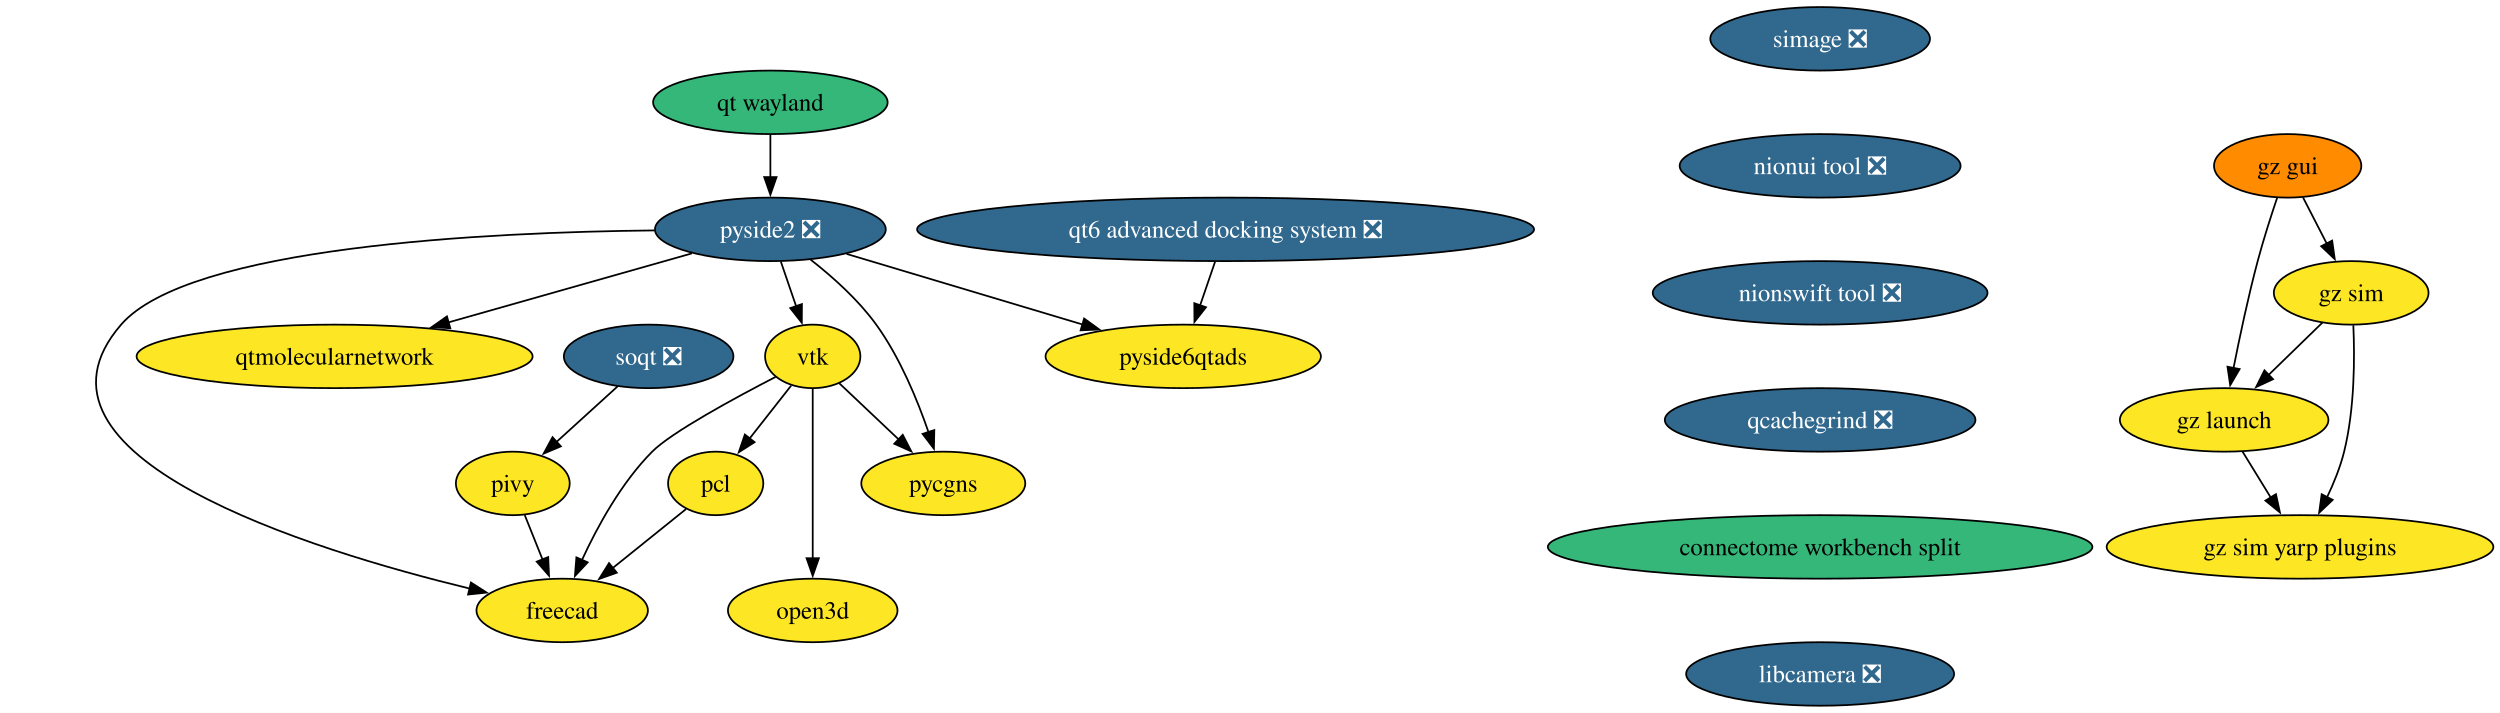
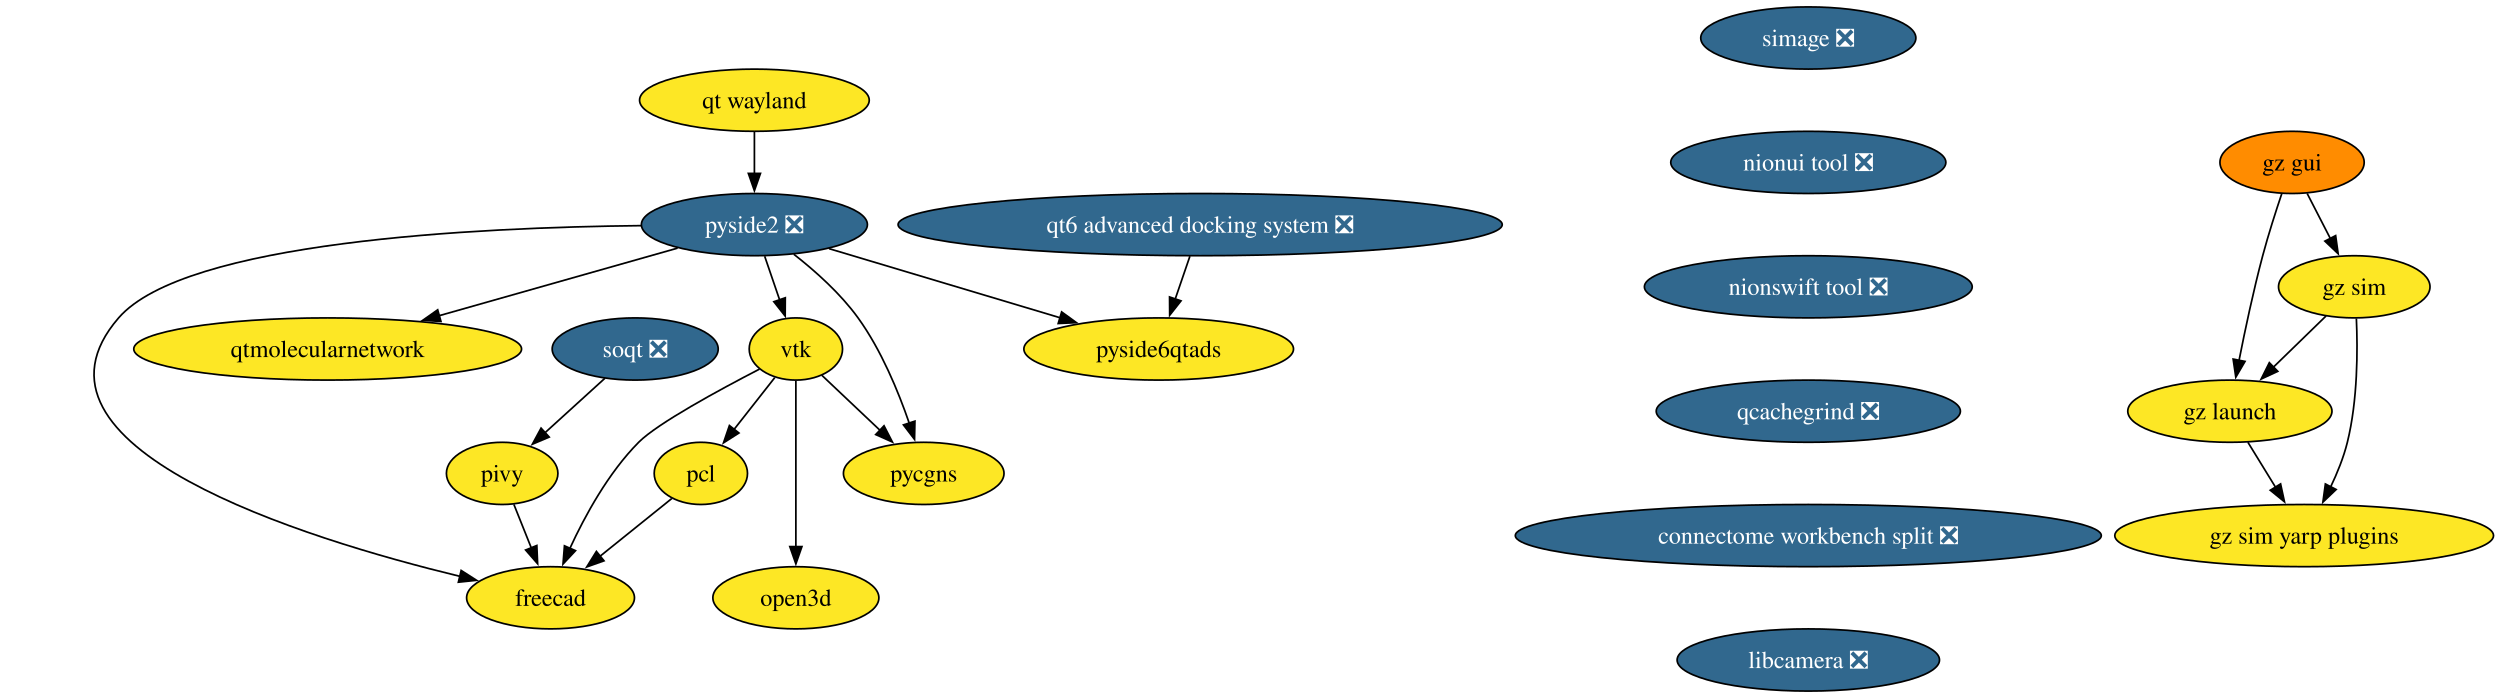
- <svg xmlns="http://www.w3.org/2000/svg" xmlns:xlink="http://www.w3.org/1999/xlink" width="1417pt" height="404pt" viewBox="0.00 0.00 1417.00 404.00">
+ <svg xmlns="http://www.w3.org/2000/svg" xmlns:xlink="http://www.w3.org/1999/xlink" width="1447pt" height="404pt" viewBox="0.00 0.00 1447.00 404.00">
  <g id="graph0" class="graph" transform="scale(1 1) rotate(0) translate(4 400)">
-     <polygon fill="white" stroke="none" points="-4,4 -4,-400 1413.26,-400 1413.26,4 -4,4" />
+     <polygon fill="white" stroke="none" points="-4,4 -4,-400 1443.26,-400 1443.26,4 -4,4" />
    <g id="node1" class="node">
      <g id="a_node1">
        <a xlink:href="https://github.com/conda-forge/vtk-feedstock" xlink:title="vtk">
          <ellipse fill="#fde725" stroke="black" cx="456.65" cy="-198" rx="27.01" ry="18" />
          <text xml:space="preserve" text-anchor="middle" x="456.65" y="-193.32" font-family="Times,serif" font-size="14.00">vtk</text>
        </a>
      </g>
    </g>
    <g id="node2" class="node">
      <g id="a_node2">
        <a xlink:href="https://github.com/conda-forge/pcl-feedstock" xlink:title="pcl">
          <ellipse fill="#fde725" stroke="black" cx="401.65" cy="-126" rx="27" ry="18" />
          <text xml:space="preserve" text-anchor="middle" x="401.65" y="-121.33" font-family="Times,serif" font-size="14.00">pcl</text>
        </a>
      </g>
    </g>
    <g id="edge1" class="edge">
      <path fill="none" stroke="black" d="M444.45,-181.46C437.54,-172.67 428.75,-161.48 420.93,-151.53" />
      <polygon fill="black" stroke="black" points="423.69,-149.38 414.76,-143.68 418.19,-153.71 423.69,-149.38" />
    </g>
    <g id="node3" class="node">
      <g id="a_node3">
        <a xlink:href="https://github.com/conda-forge/freecad-feedstock" xlink:title="freecad">
          <ellipse fill="#fde725" stroke="black" cx="314.65" cy="-54" rx="48.58" ry="18" />
          <text xml:space="preserve" text-anchor="middle" x="314.65" y="-49.33" font-family="Times,serif" font-size="14.00">freecad</text>
        </a>
      </g>
    </g>
    <g id="edge2" class="edge">
      <path fill="none" stroke="black" d="M435.62,-186.38C412.28,-174.32 376.48,-154.9 365.65,-144 348.14,-126.36 334.56,-101.49 325.83,-82.53" />
      <polygon fill="black" stroke="black" points="329.1,-81.27 321.87,-73.52 322.7,-84.09 329.1,-81.27" />
    </g>
    <g id="node4" class="node">
      <g id="a_node4">
        <a xlink:href="https://github.com/conda-forge/pycgns-feedstock" xlink:title="pycgns">
          <ellipse fill="#fde725" stroke="black" cx="530.65" cy="-126" rx="46.47" ry="18" />
          <text xml:space="preserve" text-anchor="middle" x="530.65" y="-121.33" font-family="Times,serif" font-size="14.00">pycgns</text>
        </a>
      </g>
    </g>
    <g id="edge3" class="edge">
      <path fill="none" stroke="black" d="M471.63,-182.83C481.32,-173.67 494.18,-161.5 505.43,-150.86" />
      <polygon fill="black" stroke="black" points="507.67,-153.56 512.53,-144.14 502.86,-148.47 507.67,-153.56" />
    </g>
    <g id="node5" class="node">
      <g id="a_node5">
        <a xlink:href="https://github.com/conda-forge/open3d-feedstock" xlink:title="open3d">
          <ellipse fill="#fde725" stroke="black" cx="456.65" cy="-54" rx="48.05" ry="18" />
          <text xml:space="preserve" text-anchor="middle" x="456.65" y="-49.33" font-family="Times,serif" font-size="14.00">open3d</text>
        </a>
      </g>
    </g>
    <g id="edge4" class="edge">
      <path fill="none" stroke="black" d="M456.65,-179.59C456.65,-155.61 456.65,-112.14 456.65,-83.42" />
      <polygon fill="black" stroke="black" points="460.15,-83.62 456.65,-73.62 453.15,-83.62 460.15,-83.62" />
    </g>
    <g id="edge5" class="edge">
      <path fill="none" stroke="black" d="M384.88,-111.5C373.05,-101.99 356.92,-89.01 343.1,-77.89" />
      <polygon fill="black" stroke="black" points="345.59,-75.4 335.6,-71.85 341.2,-80.85 345.59,-75.4" />
    </g>
    <g id="node6" class="node">
      <g id="a_node6">
        <a xlink:href="https://github.com/conda-forge/simage-feedstock/pull/16" xlink:title="simage ❎">
-           <ellipse fill="#31688e" stroke="black" cx="1027.65" cy="-378" rx="62.26" ry="18" />
-           <text xml:space="preserve" text-anchor="middle" x="1027.65" y="-373.32" font-family="Times,serif" font-size="14.00" fill="white">simage ❎</text>
+           <ellipse fill="#31688e" stroke="black" cx="1042.65" cy="-378" rx="62.26" ry="18" />
+           <text xml:space="preserve" text-anchor="middle" x="1042.65" y="-373.32" font-family="Times,serif" font-size="14.00" fill="white">simage ❎</text>
        </a>
      </g>
    </g>
    <g id="node7" class="node">
      <g id="a_node7">
        <a xlink:href="https://github.com/conda-forge/nionui-tool-feedstock/pull/60" xlink:title="nionui tool ❎">
-           <ellipse fill="#31688e" stroke="black" cx="1027.65" cy="-306" rx="79.62" ry="18" />
-           <text xml:space="preserve" text-anchor="middle" x="1027.65" y="-301.32" font-family="Times,serif" font-size="14.00" fill="white">nionui tool ❎</text>
+           <ellipse fill="#31688e" stroke="black" cx="1042.65" cy="-306" rx="79.62" ry="18" />
+           <text xml:space="preserve" text-anchor="middle" x="1042.65" y="-301.32" font-family="Times,serif" font-size="14.00" fill="white">nionui tool ❎</text>
        </a>
      </g>
    </g>
    <g id="node13" class="node">
      <g id="a_node13">
        <a xlink:href="https://github.com/conda-forge/nionswift-tool-feedstock/pull/36" xlink:title="nionswift tool ❎">
-           <ellipse fill="#31688e" stroke="black" cx="1027.65" cy="-234" rx="94.88" ry="18" />
-           <text xml:space="preserve" text-anchor="middle" x="1027.65" y="-229.32" font-family="Times,serif" font-size="14.00" fill="white">nionswift tool ❎</text>
+           <ellipse fill="#31688e" stroke="black" cx="1042.65" cy="-234" rx="94.88" ry="18" />
+           <text xml:space="preserve" text-anchor="middle" x="1042.65" y="-229.32" font-family="Times,serif" font-size="14.00" fill="white">nionswift tool ❎</text>
        </a>
      </g>
    </g>
    <g id="node8" class="node">
      <g id="a_node8">
        <a xlink:href="https://github.com/conda-forge/pivy-feedstock" xlink:title="pivy">
          <ellipse fill="#fde725" stroke="black" cx="286.65" cy="-126" rx="32.27" ry="18" />
          <text xml:space="preserve" text-anchor="middle" x="286.65" y="-121.33" font-family="Times,serif" font-size="14.00">pivy</text>
        </a>
      </g>
    </g>
    <g id="edge7" class="edge">
      <path fill="none" stroke="black" d="M293.43,-108.05C296.45,-100.52 300.08,-91.44 303.48,-82.94" />
      <polygon fill="black" stroke="black" points="306.72,-84.27 307.18,-73.68 300.22,-81.67 306.72,-84.27" />
    </g>
    <g id="node9" class="node">
      <g id="a_node9">
        <a xlink:href="https://github.com/conda-forge/pyside2-feedstock/pull/277" xlink:title="pyside2 ❎">
          <ellipse fill="#31688e" stroke="black" cx="432.65" cy="-270" rx="65.41" ry="18" />
          <text xml:space="preserve" text-anchor="middle" x="432.65" y="-265.32" font-family="Times,serif" font-size="14.00" fill="white">pyside2 ❎</text>
        </a>
      </g>
    </g>
    <g id="edge8" class="edge">
      <path fill="none" stroke="black" d="M438.59,-251.7C441.21,-244.04 444.36,-234.85 447.29,-226.3" />
      <polygon fill="black" stroke="black" points="450.53,-227.65 450.46,-217.05 443.91,-225.38 450.53,-227.65" />
    </g>
    <g id="edge9" class="edge">
      <path fill="none" stroke="black" d="M367.04,-269.4C271.96,-268.41 103.01,-260.27 64.65,-216 0,-141.37 171.52,-88.38 262.39,-66.36" />
      <polygon fill="black" stroke="black" points="262.92,-69.83 271.84,-64.12 261.3,-63.02 262.92,-69.83" />
    </g>
    <g id="edge10" class="edge">
      <path fill="none" stroke="black" d="M455.43,-252.86C467.71,-243.26 482.4,-230.2 492.65,-216 506.03,-197.48 515.92,-173.52 522.25,-155.12" />
      <polygon fill="black" stroke="black" points="525.56,-156.25 525.34,-145.66 518.91,-154.08 525.56,-156.25" />
    </g>
    <g id="node10" class="node">
      <g id="a_node10">
        <a xlink:href="https://github.com/conda-forge/qtmolecularnetwork-feedstock" xlink:title="qtmolecularnetwork">
          <ellipse fill="#fde725" stroke="black" cx="185.65" cy="-198" rx="112.24" ry="18" />
          <text xml:space="preserve" text-anchor="middle" x="185.65" y="-193.32" font-family="Times,serif" font-size="14.00">qtmolecularnetwork</text>
        </a>
      </g>
    </g>
    <g id="edge11" class="edge">
      <path fill="none" stroke="black" d="M388.21,-256.4C349.75,-245.51 293.65,-229.61 250.23,-217.3" />
      <polygon fill="black" stroke="black" points="251.23,-213.95 240.66,-214.59 249.33,-220.68 251.23,-213.95" />
    </g>
    <g id="node11" class="node">
      <g id="a_node11">
        <a xlink:href="https://github.com/conda-forge/pyside6qtads-feedstock" xlink:title="pyside6qtads">
          <ellipse fill="#fde725" stroke="black" cx="666.65" cy="-198" rx="78.04" ry="18" />
          <text xml:space="preserve" text-anchor="middle" x="666.65" y="-193.32" font-family="Times,serif" font-size="14.00">pyside6qtads</text>
        </a>
      </g>
    </g>
    <g id="edge12" class="edge">
      <path fill="none" stroke="black" d="M475.85,-256.08C513.47,-244.83 568.29,-228.42 609.53,-216.09" />
      <polygon fill="black" stroke="black" points="610.48,-219.46 619.06,-213.24 608.48,-212.75 610.48,-219.46" />
    </g>
    <g id="node12" class="node">
      <g id="a_node12">
        <a xlink:href="https://github.com/conda-forge/soqt-feedstock/pull/28" xlink:title="soqt ❎">
          <ellipse fill="#31688e" stroke="black" cx="363.65" cy="-198" rx="48.05" ry="18" />
          <text xml:space="preserve" text-anchor="middle" x="363.65" y="-193.32" font-family="Times,serif" font-size="14.00" fill="white">soqt ❎</text>
        </a>
      </g>
    </g>
    <g id="edge13" class="edge">
      <path fill="none" stroke="black" d="M346.18,-181.12C335.86,-171.73 322.62,-159.7 311.25,-149.36" />
      <polygon fill="black" stroke="black" points="313.88,-147.02 304.12,-142.88 309.17,-152.2 313.88,-147.02" />
    </g>
    <g id="node14" class="node">
      <g id="a_node14">
        <a xlink:href="https://github.com/conda-forge/qcachegrind-feedstock/pull/5" xlink:title="qcachegrind ❎">
-           <ellipse fill="#31688e" stroke="black" cx="1027.65" cy="-162" rx="88.04" ry="18" />
-           <text xml:space="preserve" text-anchor="middle" x="1027.65" y="-157.32" font-family="Times,serif" font-size="14.00" fill="white">qcachegrind ❎</text>
+           <ellipse fill="#31688e" stroke="black" cx="1042.65" cy="-162" rx="88.04" ry="18" />
+           <text xml:space="preserve" text-anchor="middle" x="1042.65" y="-157.32" font-family="Times,serif" font-size="14.00" fill="white">qcachegrind ❎</text>
        </a>
      </g>
    </g>
    <g id="node21" class="node">
      <g id="a_node21">
-         <a xlink:href="https://github.com/conda-forge/connectome-workbench-split-feedstock" xlink:title="connectome workbench split">
-           <ellipse fill="#35b779" stroke="black" cx="1027.65" cy="-90" rx="154.33" ry="18" />
-           <text xml:space="preserve" text-anchor="middle" x="1027.65" y="-85.33" font-family="Times,serif" font-size="14.00">connectome workbench split</text>
+         <a xlink:href="https://github.com/conda-forge/connectome-workbench-split-feedstock/pull/14" xlink:title="connectome workbench split ❎">
+           <ellipse fill="#31688e" stroke="black" cx="1042.65" cy="-90" rx="169.58" ry="18" />
+           <text xml:space="preserve" text-anchor="middle" x="1042.65" y="-85.33" font-family="Times,serif" font-size="14.00" fill="white">connectome workbench split ❎</text>
        </a>
      </g>
    </g>
    <g id="node15" class="node">
      <g id="a_node15">
        <a xlink:href="https://github.com/conda-forge/gz-gui-feedstock" xlink:title="gz gui">
-           <ellipse fill="#ff8c00" stroke="black" cx="1292.65" cy="-306" rx="41.74" ry="18" />
-           <text xml:space="preserve" text-anchor="middle" x="1292.65" y="-301.32" font-family="Times,serif" font-size="14.00">gz gui</text>
+           <ellipse fill="#ff8c00" stroke="black" cx="1322.65" cy="-306" rx="41.74" ry="18" />
+           <text xml:space="preserve" text-anchor="middle" x="1322.65" y="-301.32" font-family="Times,serif" font-size="14.00">gz gui</text>
        </a>
      </g>
    </g>
    <g id="node16" class="node">
      <g id="a_node16">
        <a xlink:href="https://github.com/conda-forge/gz-sim-feedstock" xlink:title="gz sim">
-           <ellipse fill="#fde725" stroke="black" cx="1328.65" cy="-234" rx="43.84" ry="18" />
-           <text xml:space="preserve" text-anchor="middle" x="1328.65" y="-229.32" font-family="Times,serif" font-size="14.00">gz sim</text>
+           <ellipse fill="#fde725" stroke="black" cx="1358.65" cy="-234" rx="43.84" ry="18" />
+           <text xml:space="preserve" text-anchor="middle" x="1358.65" y="-229.32" font-family="Times,serif" font-size="14.00">gz sim</text>
        </a>
      </g>
    </g>
    <g id="edge16" class="edge">
-       <path fill="none" stroke="black" d="M1301.37,-288.05C1305.39,-280.23 1310.27,-270.75 1314.78,-261.98" />
-       <polygon fill="black" stroke="black" points="1317.87,-263.63 1319.33,-253.13 1311.64,-260.43 1317.87,-263.63" />
+       <path fill="none" stroke="black" d="M1331.37,-288.05C1335.39,-280.23 1340.27,-270.75 1344.78,-261.98" />
+       <polygon fill="black" stroke="black" points="1347.87,-263.63 1349.33,-253.13 1341.64,-260.43 1347.87,-263.63" />
    </g>
    <g id="node17" class="node">
      <g id="a_node17">
        <a xlink:href="https://github.com/conda-forge/gz-launch-feedstock" xlink:title="gz launch">
-           <ellipse fill="#fde725" stroke="black" cx="1256.65" cy="-162" rx="59.1" ry="18" />
-           <text xml:space="preserve" text-anchor="middle" x="1256.65" y="-157.32" font-family="Times,serif" font-size="14.00">gz launch</text>
+           <ellipse fill="#fde725" stroke="black" cx="1286.65" cy="-162" rx="59.1" ry="18" />
+           <text xml:space="preserve" text-anchor="middle" x="1286.65" y="-157.32" font-family="Times,serif" font-size="14.00">gz launch</text>
        </a>
      </g>
    </g>
    <g id="edge17" class="edge">
-       <path fill="none" stroke="black" d="M1286.7,-287.94C1283.22,-277.62 1278.89,-264.14 1275.65,-252 1270.3,-231.9 1265.43,-208.95 1261.96,-191.38" />
-       <polygon fill="black" stroke="black" points="1265.42,-190.82 1260.08,-181.67 1258.54,-192.15 1265.42,-190.82" />
+       <path fill="none" stroke="black" d="M1316.7,-287.94C1313.22,-277.62 1308.89,-264.14 1305.65,-252 1300.3,-231.9 1295.43,-208.95 1291.96,-191.38" />
+       <polygon fill="black" stroke="black" points="1295.42,-190.82 1290.08,-181.67 1288.54,-192.15 1295.42,-190.82" />
    </g>
    <g id="edge18" class="edge">
-       <path fill="none" stroke="black" d="M1312.32,-217.12C1303.31,-208.36 1291.92,-197.29 1281.8,-187.45" />
-       <polygon fill="black" stroke="black" points="1284.37,-185.07 1274.76,-180.61 1279.49,-190.09 1284.37,-185.07" />
+       <path fill="none" stroke="black" d="M1342.32,-217.12C1333.31,-208.36 1321.92,-197.29 1311.8,-187.45" />
+       <polygon fill="black" stroke="black" points="1314.37,-185.07 1304.76,-180.61 1309.49,-190.09 1314.37,-185.07" />
    </g>
    <g id="node18" class="node">
      <g id="a_node18">
        <a xlink:href="https://github.com/conda-forge/gz-sim-yarp-plugins-feedstock" xlink:title="gz sim yarp plugins">
-           <ellipse fill="#fde725" stroke="black" cx="1299.65" cy="-90" rx="109.61" ry="18" />
-           <text xml:space="preserve" text-anchor="middle" x="1299.65" y="-85.33" font-family="Times,serif" font-size="14.00">gz sim yarp plugins</text>
+           <ellipse fill="#fde725" stroke="black" cx="1329.65" cy="-90" rx="109.61" ry="18" />
+           <text xml:space="preserve" text-anchor="middle" x="1329.65" y="-85.33" font-family="Times,serif" font-size="14.00">gz sim yarp plugins</text>
        </a>
      </g>
    </g>
    <g id="edge19" class="edge">
-       <path fill="none" stroke="black" d="M1329.87,-215.65C1330.68,-197.5 1330.68,-168.32 1324.65,-144 1322.48,-135.21 1318.79,-126.13 1314.91,-118.02" />
-       <polygon fill="black" stroke="black" points="1318.16,-116.68 1310.49,-109.37 1311.93,-119.87 1318.16,-116.68" />
+       <path fill="none" stroke="black" d="M1359.87,-215.65C1360.68,-197.5 1360.68,-168.32 1354.65,-144 1352.48,-135.21 1348.79,-126.13 1344.91,-118.02" />
+       <polygon fill="black" stroke="black" points="1348.16,-116.68 1340.49,-109.37 1341.93,-119.87 1348.16,-116.68" />
    </g>
    <g id="edge20" class="edge">
-       <path fill="none" stroke="black" d="M1267.06,-144.05C1271.85,-136.26 1277.65,-126.82 1283.02,-118.08" />
-       <polygon fill="black" stroke="black" points="1286,-119.92 1288.25,-109.56 1280.03,-116.25 1286,-119.92" />
+       <path fill="none" stroke="black" d="M1297.06,-144.05C1301.85,-136.26 1307.65,-126.82 1313.02,-118.08" />
+       <polygon fill="black" stroke="black" points="1316,-119.92 1318.25,-109.56 1310.03,-116.25 1316,-119.92" />
    </g>
    <g id="node19" class="node">
      <g id="a_node19">
        <a xlink:href="https://github.com/conda-forge/qt6-advanced-docking-system-feedstock/pull/23" xlink:title="qt6 advanced docking system ❎">
          <ellipse fill="#31688e" stroke="black" cx="690.65" cy="-270" rx="174.84" ry="18" />
          <text xml:space="preserve" text-anchor="middle" x="690.65" y="-265.32" font-family="Times,serif" font-size="14.00" fill="white">qt6 advanced docking system ❎</text>
        </a>
      </g>
    </g>
    <g id="edge21" class="edge">
      <path fill="none" stroke="black" d="M684.72,-251.7C682.16,-244.24 679.11,-235.32 676.24,-226.97" />
      <polygon fill="black" stroke="black" points="679.56,-225.86 673.01,-217.54 672.94,-228.13 679.56,-225.86" />
    </g>
    <g id="node20" class="node">
      <g id="a_node20">
        <a xlink:href="https://github.com/conda-forge/qt-wayland-feedstock" xlink:title="qt wayland">
-           <ellipse fill="#35b779" stroke="black" cx="432.65" cy="-342" rx="66.47" ry="18" />
+           <ellipse fill="#fde725" stroke="black" cx="432.65" cy="-342" rx="66.47" ry="18" />
          <text xml:space="preserve" text-anchor="middle" x="432.65" y="-337.32" font-family="Times,serif" font-size="14.00">qt wayland</text>
        </a>
      </g>
    </g>
    <g id="edge22" class="edge">
      <path fill="none" stroke="black" d="M432.65,-323.7C432.65,-316.41 432.65,-307.73 432.65,-299.54" />
      <polygon fill="black" stroke="black" points="436.15,-299.62 432.65,-289.62 429.15,-299.62 436.15,-299.62" />
    </g>
    <g id="node22" class="node">
      <g id="a_node22">
        <a xlink:href="https://github.com/conda-forge/libcamera-feedstock/pull/17" xlink:title="libcamera ❎">
-           <ellipse fill="#31688e" stroke="black" cx="1027.65" cy="-18" rx="75.94" ry="18" />
-           <text xml:space="preserve" text-anchor="middle" x="1027.65" y="-13.32" font-family="Times,serif" font-size="14.00" fill="white">libcamera ❎</text>
+           <ellipse fill="#31688e" stroke="black" cx="1042.65" cy="-18" rx="75.94" ry="18" />
+           <text xml:space="preserve" text-anchor="middle" x="1042.65" y="-13.32" font-family="Times,serif" font-size="14.00" fill="white">libcamera ❎</text>
        </a>
      </g>
    </g>
  </g>
</svg>
